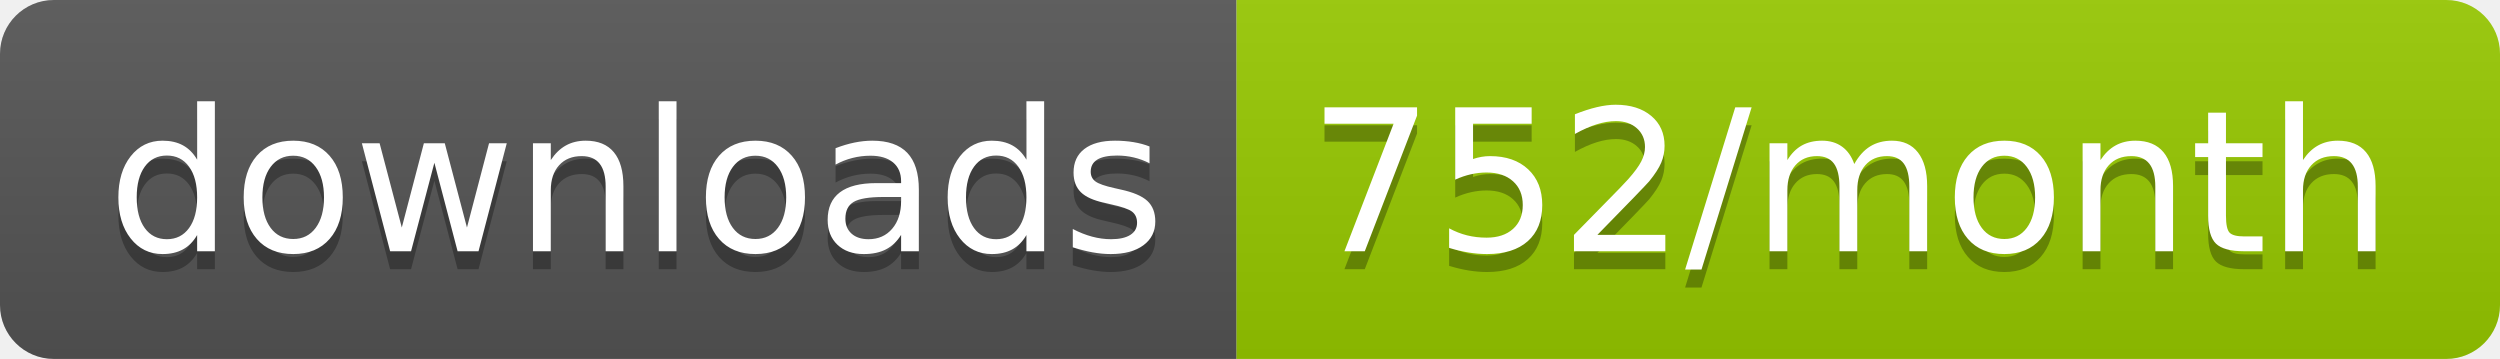
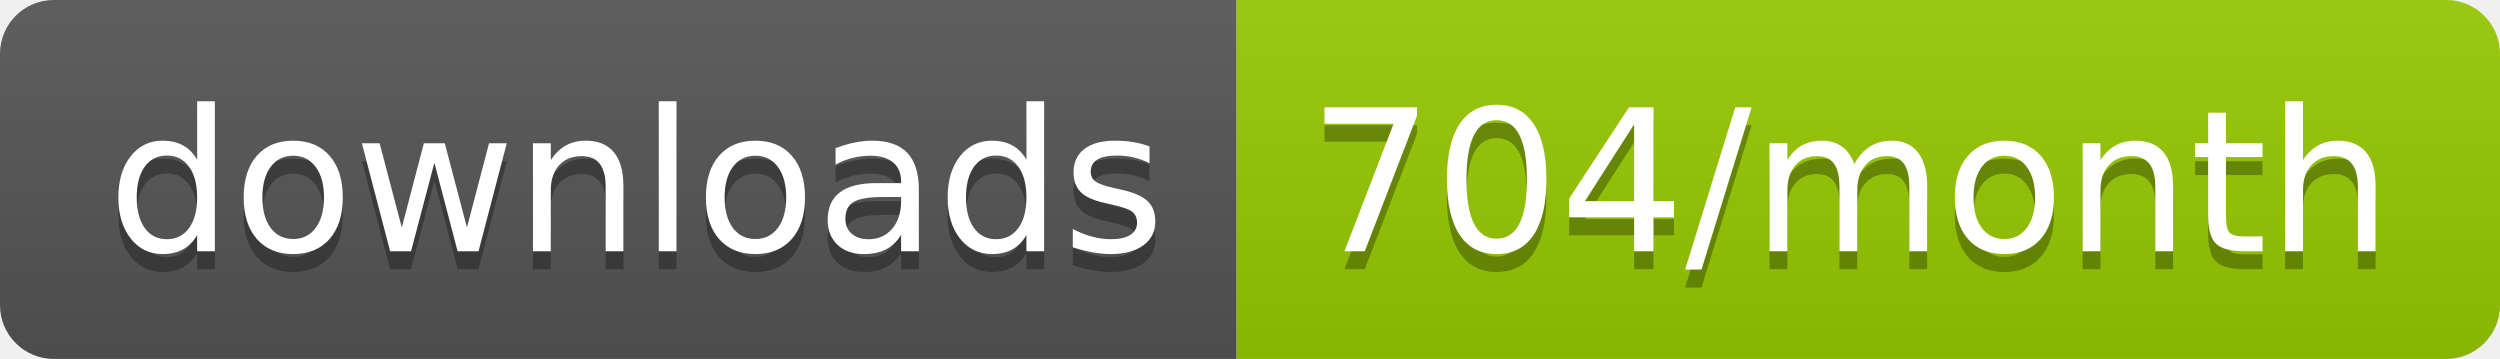
<svg xmlns="http://www.w3.org/2000/svg" width="139.3" height="20">
  <linearGradient id="smooth" x2="0" y2="100%">
    <stop offset="0" stop-color="#bbb" stop-opacity=".1" />
    <stop offset="1" stop-opacity=".1" />
  </linearGradient>
  <clipPath id="round">
    <rect width="139.3" height="20" rx="3" fill="#fff" />
  </clipPath>
  <g clip-path="url(#round)">
    <rect width="68.9" height="20" fill="#555" />
    <rect x="68.9" width="70.4" height="20" fill="#97CA00" />
    <rect width="139.3" height="20" fill="url(#smooth)" />
  </g>
  <g fill="#fff" text-anchor="middle" font-family="DejaVu Sans,Verdana,Geneva,sans-serif" font-size="110">
    <text x="354.5" y="150" fill="#010101" fill-opacity=".3" transform="scale(0.1)" textLength="589.0" lengthAdjust="spacing">downloads</text>
    <text x="354.5" y="140" transform="scale(0.1)" textLength="589.0" lengthAdjust="spacing">downloads</text>
-     <text x="1031.0" y="150" fill="#010101" fill-opacity=".3" transform="scale(0.1)" textLength="604.0" lengthAdjust="spacing">752/month</text>
-     <text x="1031.0" y="140" transform="scale(0.1)" textLength="604.0" lengthAdjust="spacing">752/month</text>
+     <text x="1031.0" y="150" fill="#010101" fill-opacity=".3" transform="scale(0.1)" textLength="604.0" lengthAdjust="spacing">704/month</text>
+     <text x="1031.0" y="140" transform="scale(0.1)" textLength="604.0" lengthAdjust="spacing">704/month</text>
  </g>
</svg>
